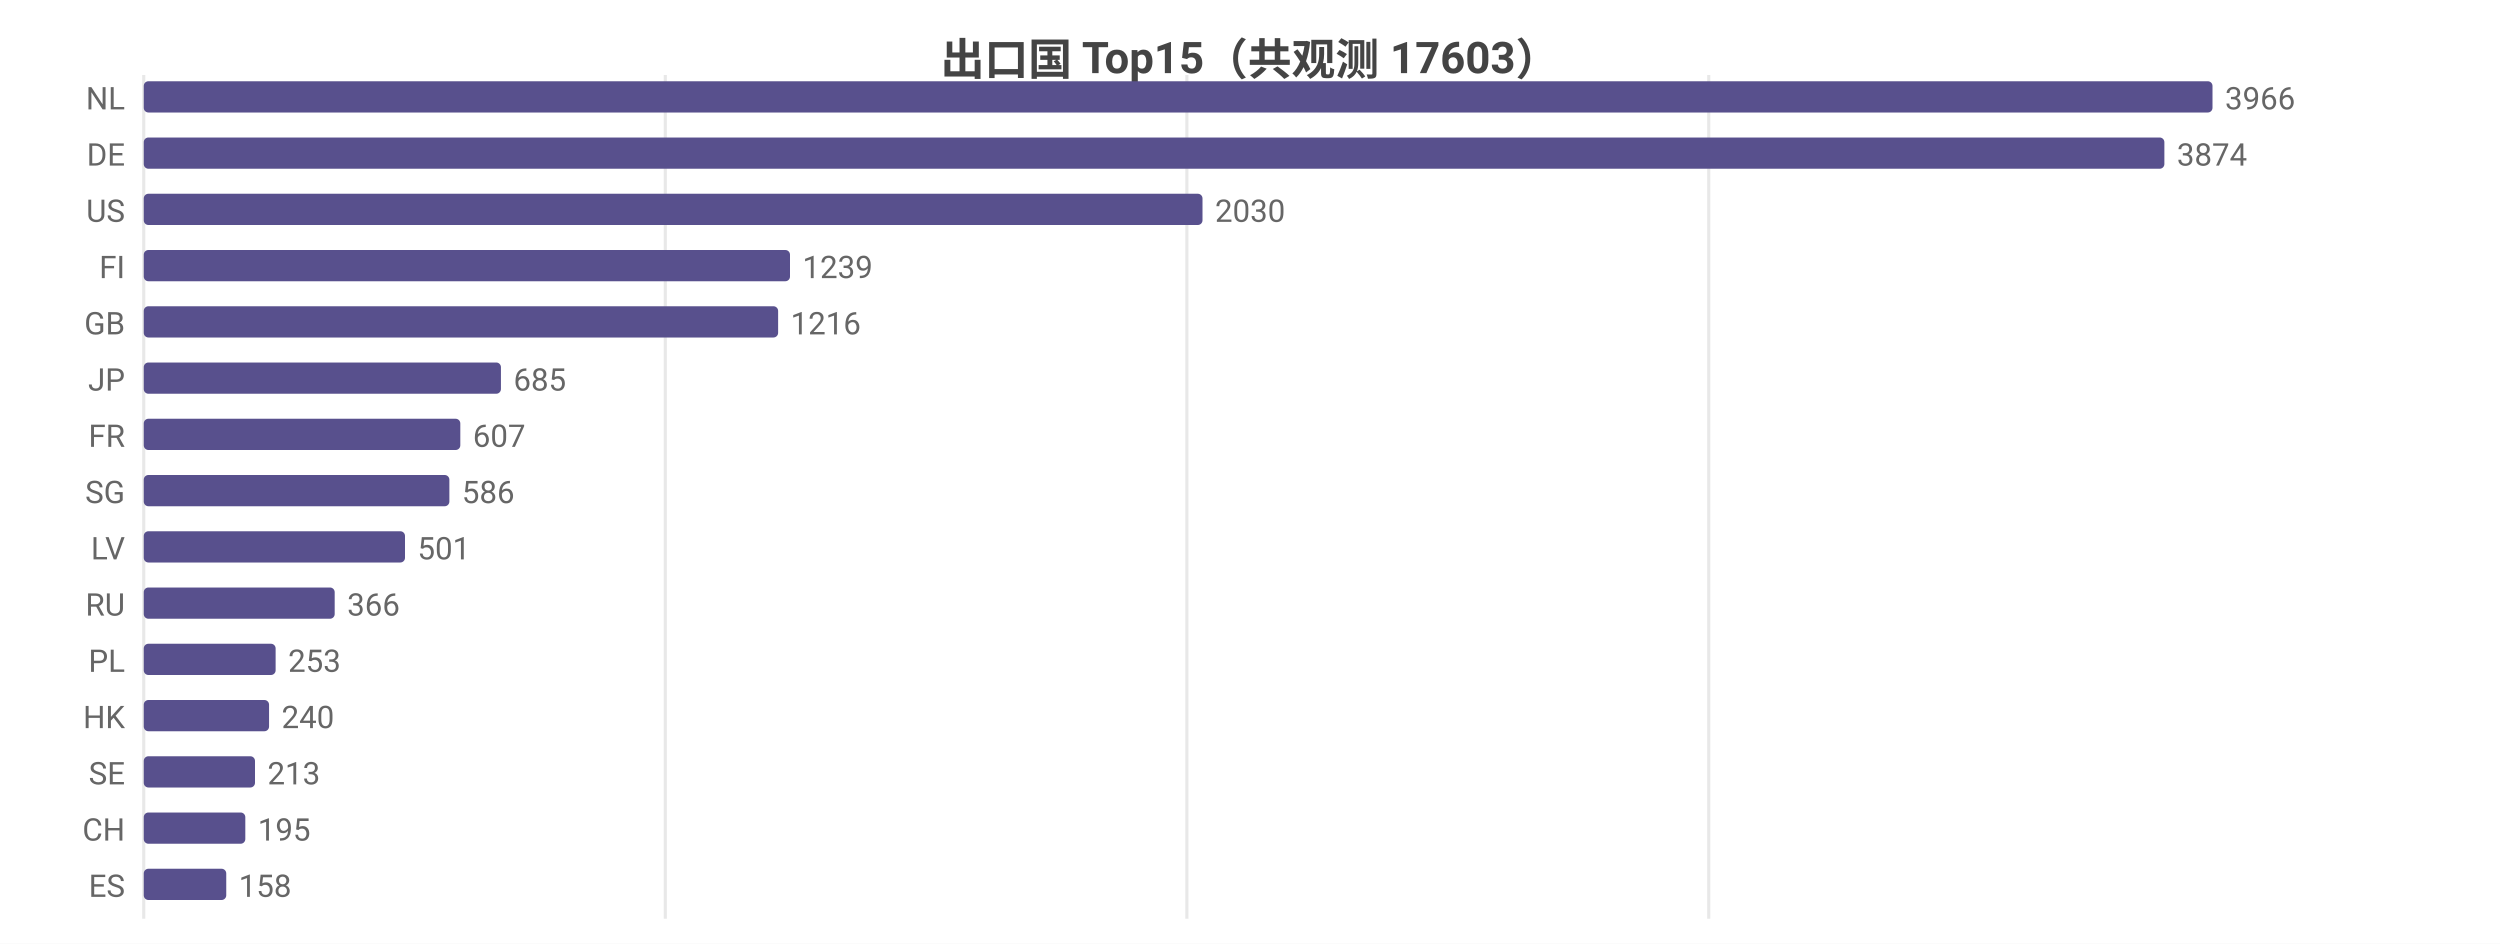
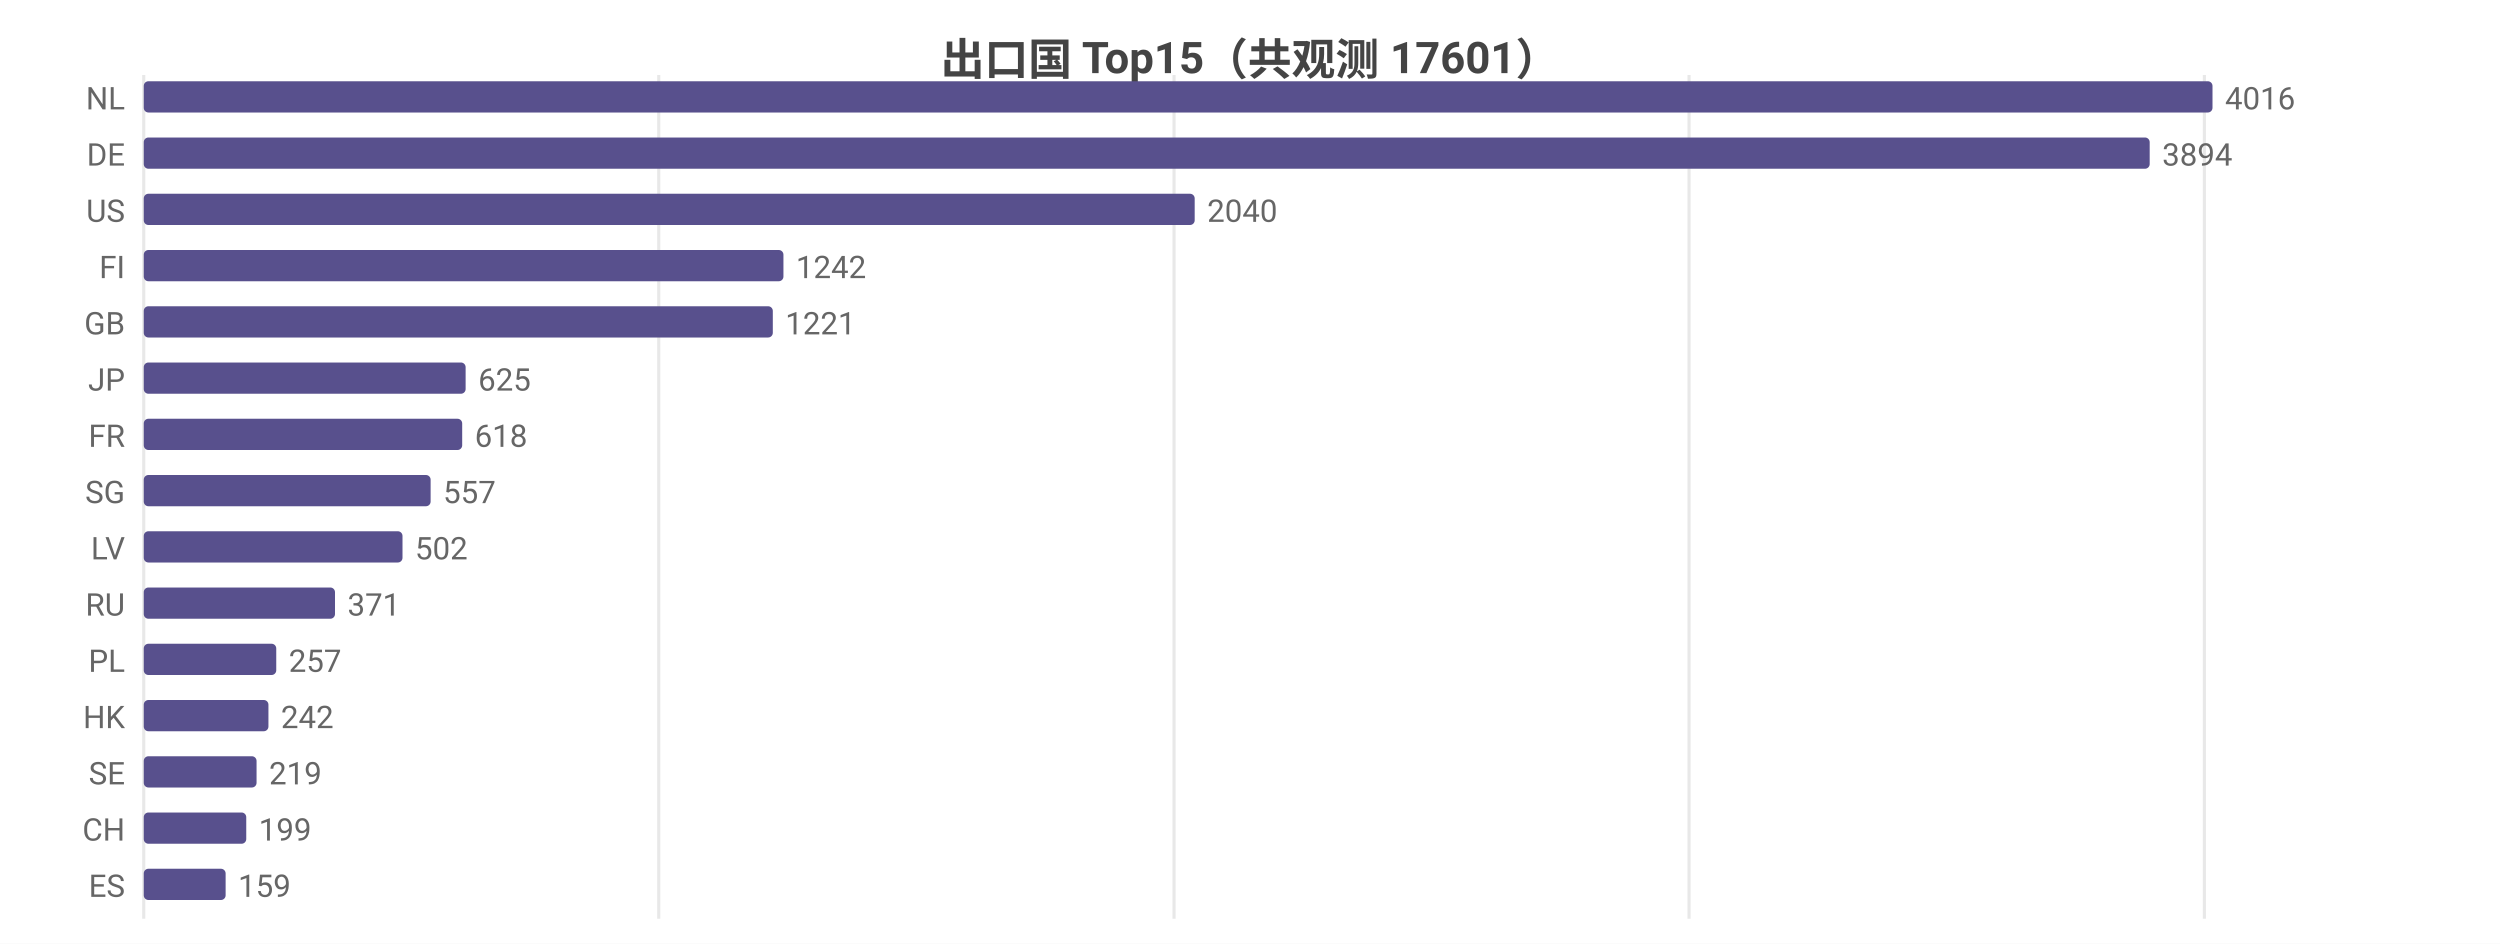
<svg xmlns="http://www.w3.org/2000/svg" width="800" height="302" viewBox="0 0 800 302">
  <rect width="800" height="302" fill="#ffffff" />
  <style>text{font-family:system-ui,-apple-system,'Segoe UI',Roboto,'PingFang SC','Microsoft YaHei','Noto Sans CJK SC',sans-serif}.g{stroke:#e8e8e8;stroke-width:1}.a{stroke:#999;stroke-width:1}.t{font-size:10px;fill:#666}.m{font-size:10px;text-anchor:middle;fill:#666}.e{font-size:10px;text-anchor:end;fill:#666}.l{font-size:11px;fill:#333}.tt{font-size:14px;font-weight:600;text-anchor:middle;fill:#444}.em{font-size:13px;text-anchor:middle;fill:#999}</style>
-   <text class="tt" x="400.0" y="24">出口国 Top15（共观测 17603）</text>
+   <text class="tt" x="400.0" y="24">出口国 Top15（共观测 17601）</text>
  <line class="g" x1="46" y1="24" x2="46" y2="294" />
-   <line class="g" x1="212.9" y1="24" x2="212.9" y2="294" />
-   <line class="g" x1="379.8" y1="24" x2="379.8" y2="294" />
-   <line class="g" x1="546.8" y1="24" x2="546.8" y2="294" />
+   <line class="g" x1="210.8" y1="24" x2="210.8" y2="294" />
+   <line class="g" x1="375.7" y1="24" x2="375.7" y2="294" />
+   <line class="g" x1="540.5" y1="24" x2="540.5" y2="294" />
+   <line class="g" x1="705.4" y1="24" x2="705.4" y2="294" />
  <text class="e" x="40" y="35">NL</text>
  <rect x="46" y="26" width="662" height="10" fill="#58508d" rx="1.5" />
-   <text class="t" x="712" y="35">3966</text>
+   <text class="t" x="712" y="35">4016</text>
  <text class="e" x="40" y="53">DE</text>
-   <rect x="46" y="44" width="646.6" height="10" fill="#58508d" rx="1.5" />
-   <text class="t" x="696.6" y="53">3874</text>
+   <rect x="46" y="44" width="641.9" height="10" fill="#58508d" rx="1.5" />
+   <text class="t" x="691.9" y="53">3894</text>
  <text class="e" x="40" y="71">US</text>
-   <rect x="46" y="62" width="338.8" height="10" fill="#58508d" rx="1.5" />
-   <text class="t" x="388.8" y="71">2030</text>
+   <rect x="46" y="62" width="336.3" height="10" fill="#58508d" rx="1.5" />
+   <text class="t" x="386.3" y="71">2040</text>
  <text class="e" x="40" y="89">FI</text>
-   <rect x="46" y="80" width="206.8" height="10" fill="#58508d" rx="1.5" />
-   <text class="t" x="256.8" y="89">1239</text>
+   <rect x="46" y="80" width="204.7" height="10" fill="#58508d" rx="1.5" />
+   <text class="t" x="254.7" y="89">1242</text>
  <text class="e" x="40" y="107">GB</text>
-   <rect x="46" y="98" width="203.0" height="10" fill="#58508d" rx="1.5" />
-   <text class="t" x="253.0" y="107">1216</text>
+   <rect x="46" y="98" width="201.3" height="10" fill="#58508d" rx="1.5" />
+   <text class="t" x="251.3" y="107">1221</text>
  <text class="e" x="40" y="125">JP</text>
-   <rect x="46" y="116" width="114.3" height="10" fill="#58508d" rx="1.5" />
-   <text class="t" x="164.3" y="125">685</text>
+   <rect x="46" y="116" width="103.0" height="10" fill="#58508d" rx="1.5" />
+   <text class="t" x="153.0" y="125">625</text>
  <text class="e" x="40" y="143">FR</text>
-   <rect x="46" y="134" width="101.3" height="10" fill="#58508d" rx="1.5" />
-   <text class="t" x="151.3" y="143">607</text>
+   <rect x="46" y="134" width="101.9" height="10" fill="#58508d" rx="1.5" />
+   <text class="t" x="151.9" y="143">618</text>
  <text class="e" x="40" y="161">SG</text>
-   <rect x="46" y="152" width="97.8" height="10" fill="#58508d" rx="1.5" />
-   <text class="t" x="147.8" y="161">586</text>
+   <rect x="46" y="152" width="91.8" height="10" fill="#58508d" rx="1.5" />
+   <text class="t" x="141.8" y="161">557</text>
  <text class="e" x="40" y="179">LV</text>
-   <rect x="46" y="170" width="83.6" height="10" fill="#58508d" rx="1.5" />
-   <text class="t" x="133.6" y="179">501</text>
+   <rect x="46" y="170" width="82.8" height="10" fill="#58508d" rx="1.5" />
+   <text class="t" x="132.8" y="179">502</text>
  <text class="e" x="40" y="197">RU</text>
-   <rect x="46" y="188" width="61.1" height="10" fill="#58508d" rx="1.5" />
-   <text class="t" x="111.1" y="197">366</text>
+   <rect x="46" y="188" width="61.2" height="10" fill="#58508d" rx="1.5" />
+   <text class="t" x="111.2" y="197">371</text>
  <text class="e" x="40" y="215">PL</text>
-   <rect x="46" y="206" width="42.2" height="10" fill="#58508d" rx="1.5" />
-   <text class="t" x="92.2" y="215">253</text>
+   <rect x="46" y="206" width="42.4" height="10" fill="#58508d" rx="1.5" />
+   <text class="t" x="92.4" y="215">257</text>
  <text class="e" x="40" y="233">HK</text>
-   <rect x="46" y="224" width="40.1" height="10" fill="#58508d" rx="1.5" />
-   <text class="t" x="90.1" y="233">240</text>
+   <rect x="46" y="224" width="39.9" height="10" fill="#58508d" rx="1.5" />
+   <text class="t" x="89.9" y="233">242</text>
  <text class="e" x="40" y="251">SE</text>
-   <rect x="46" y="242" width="35.6" height="10" fill="#58508d" rx="1.5" />
-   <text class="t" x="85.6" y="251">213</text>
+   <rect x="46" y="242" width="36.1" height="10" fill="#58508d" rx="1.5" />
+   <text class="t" x="86.1" y="251">219</text>
  <text class="e" x="40" y="269">CH</text>
-   <rect x="46" y="260" width="32.5" height="10" fill="#58508d" rx="1.5" />
-   <text class="t" x="82.5" y="269">195</text>
+   <rect x="46" y="260" width="32.8" height="10" fill="#58508d" rx="1.5" />
+   <text class="t" x="82.8" y="269">199</text>
  <text class="e" x="40" y="287">ES</text>
-   <rect x="46" y="278" width="26.4" height="10" fill="#58508d" rx="1.5" />
-   <text class="t" x="76.4" y="287">158</text>
+   <rect x="46" y="278" width="26.2" height="10" fill="#58508d" rx="1.5" />
+   <text class="t" x="76.2" y="287">159</text>
</svg>
